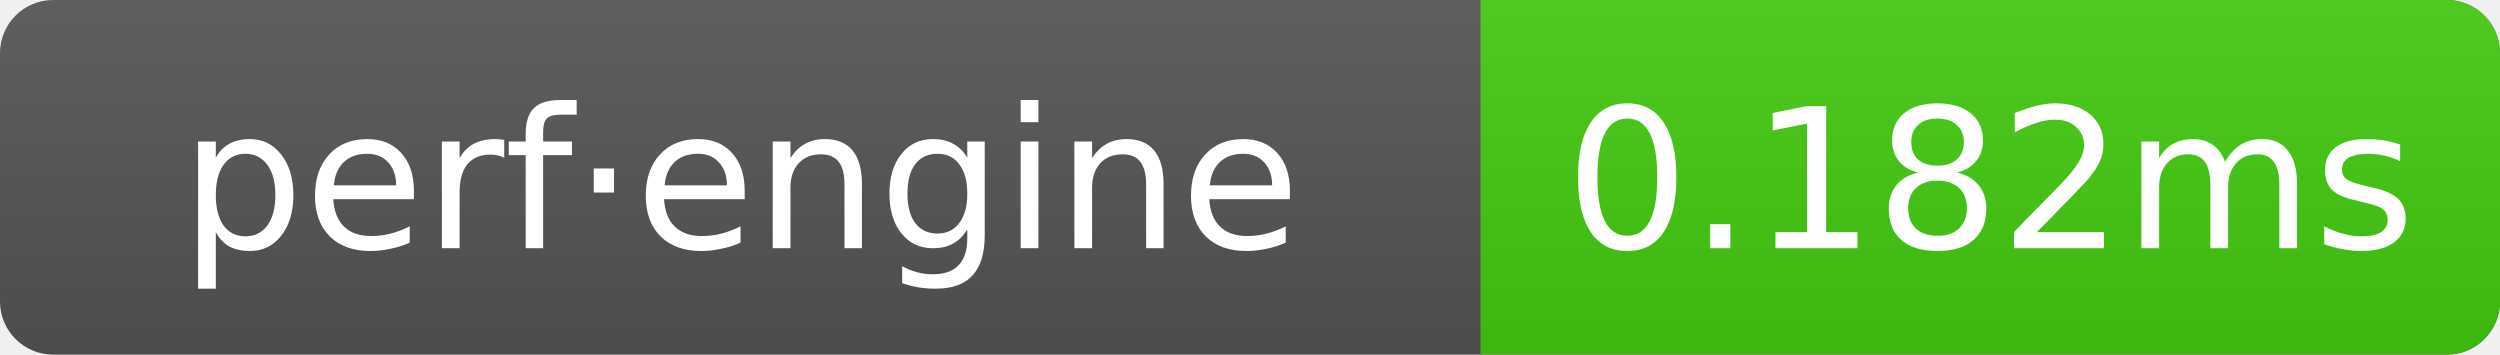
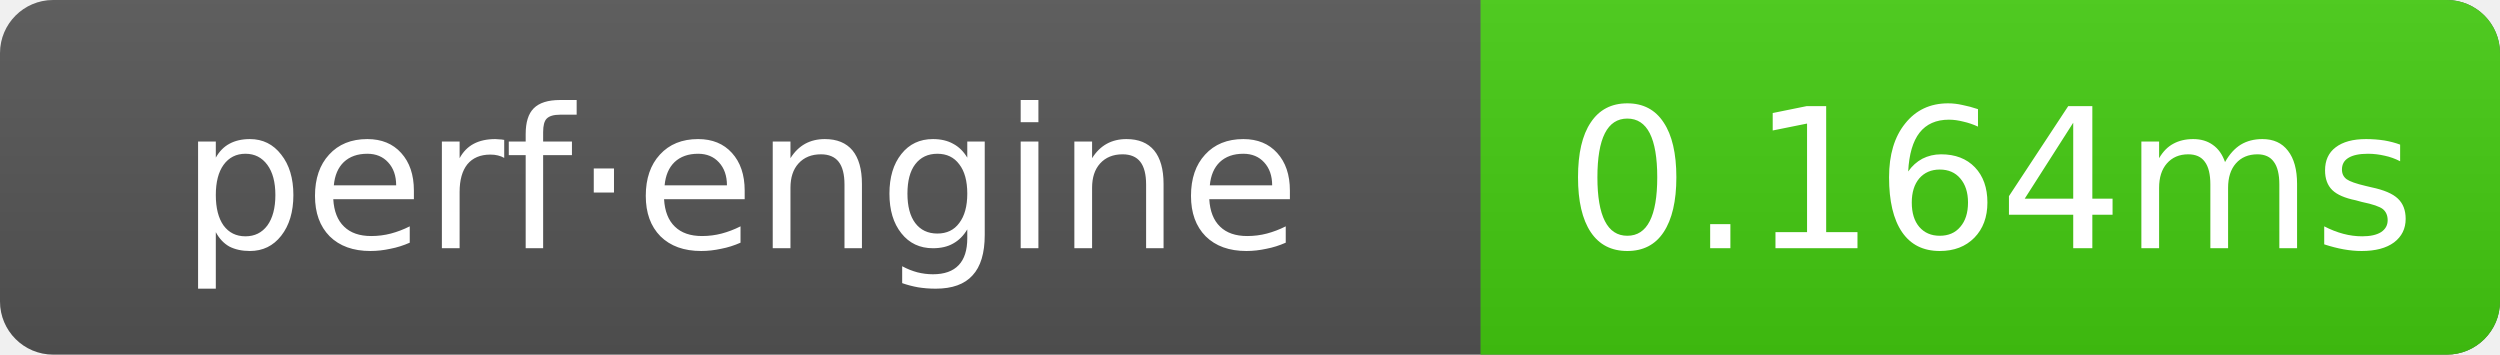
- <svg xmlns="http://www.w3.org/2000/svg" width="141" height="20" role="img" aria-label="perf·engine: 0.182ms">
+ <svg xmlns="http://www.w3.org/2000/svg" width="141" height="20" role="img" aria-label="perf·engine: 0.164ms">
  <linearGradient id="g" x2="0" y2="100%">
    <stop offset="0" stop-color="#bbb" stop-opacity=".1" />
    <stop offset="1" stop-opacity=".1" />
  </linearGradient>
  <clipPath id="r">
    <rect width="141" height="20" rx="3" fill="#fff" />
  </clipPath>
  <g clip-path="url(#r)">
    <rect width="141" height="20" fill="#555" />
    <rect x="83.5" width="57.5" height="20" fill="#4c1" />
    <rect width="141" height="20" fill="url(#g)" />
  </g>
  <g text-anchor="middle" font-family="Verdana,Geneva,DejaVu Sans,sans-serif" font-size="11" fill="#fff">
    <text x="41.75" y="14">perf·engine</text>
-     <text x="112.25" y="14">0.182ms</text>
+     <text x="112.25" y="14">0.164ms</text>
  </g>
</svg>
